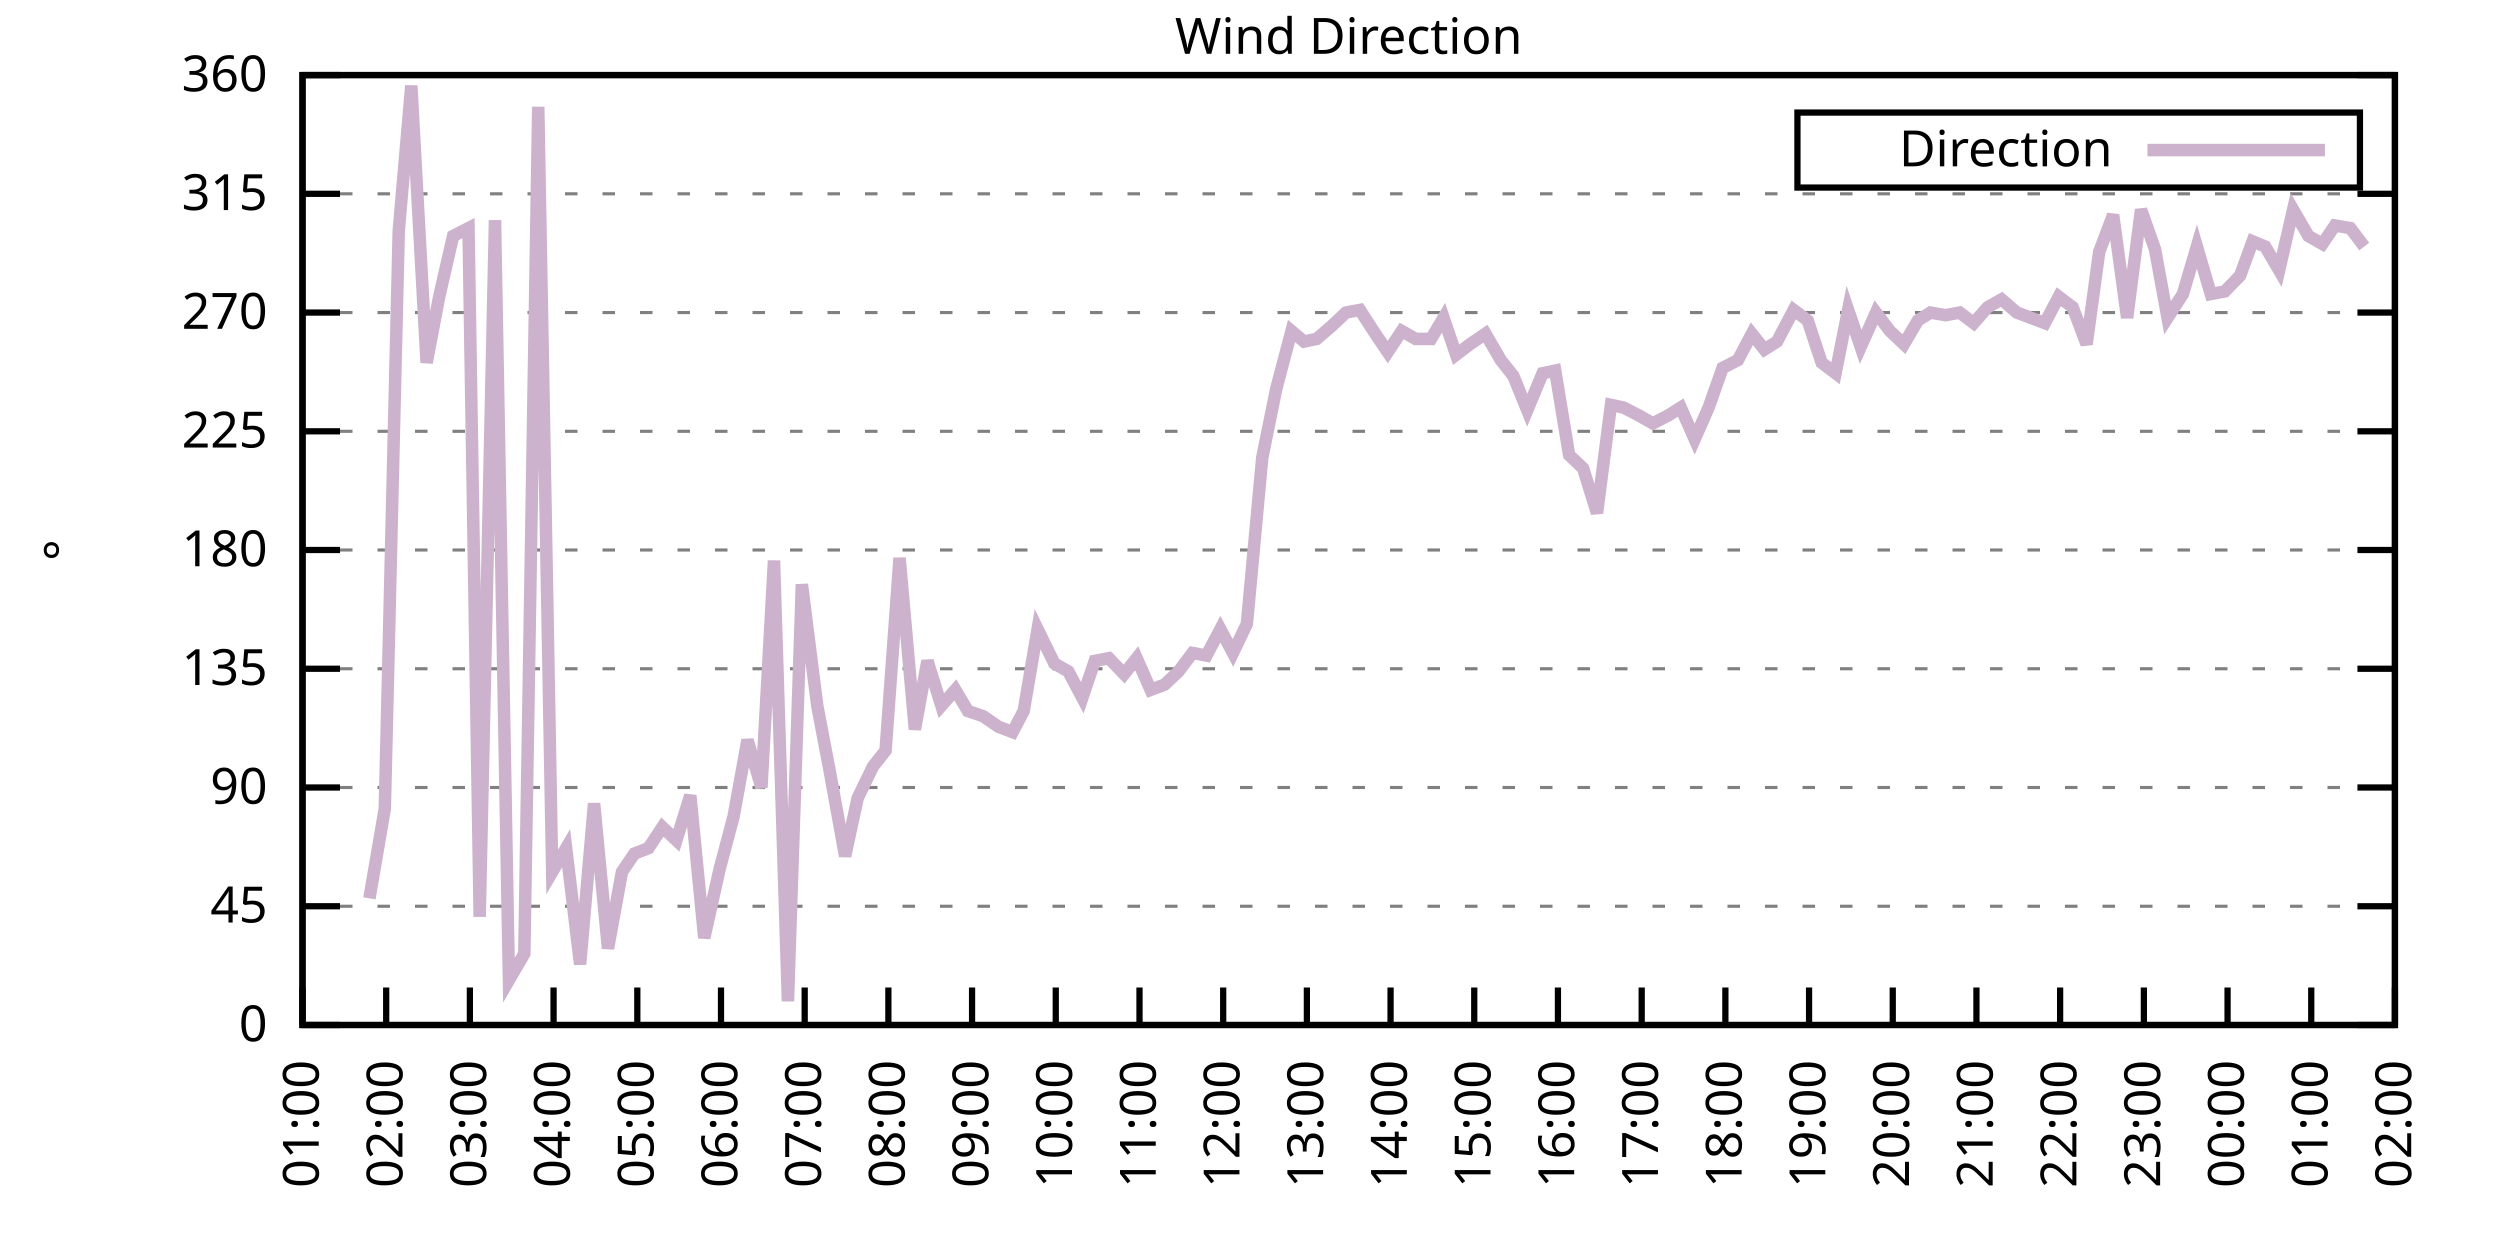
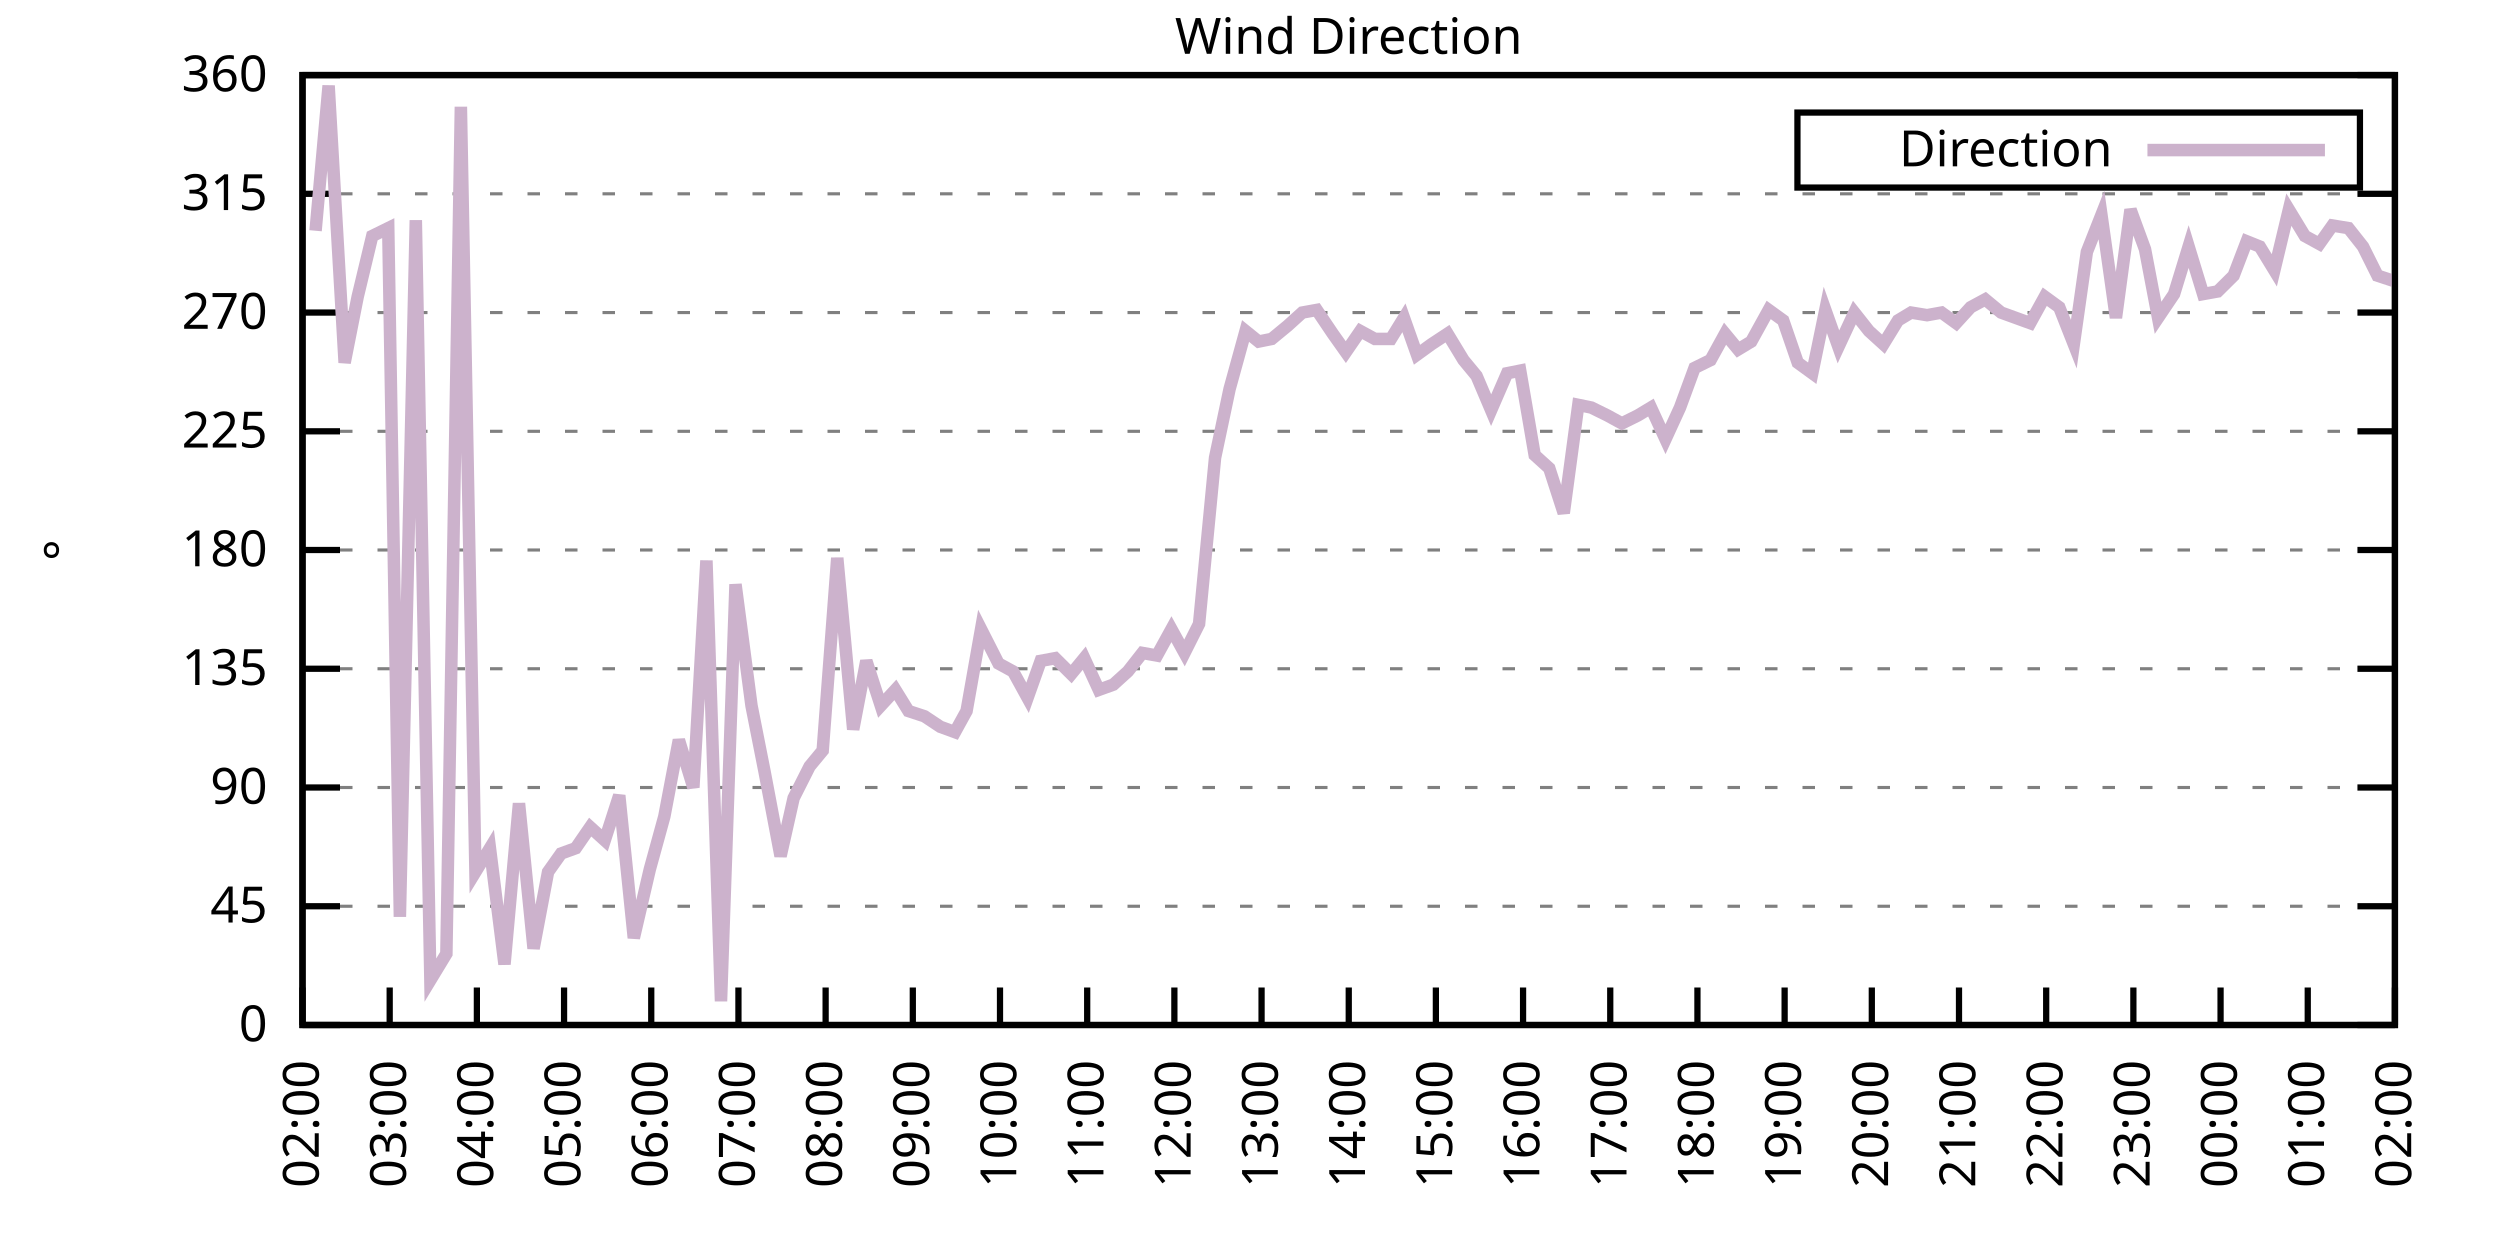
<svg xmlns="http://www.w3.org/2000/svg" xmlns:xlink="http://www.w3.org/1999/xlink" width="400" height="200" viewBox="0 0 400 200">
  <g id="gnuplot_canvas">
    <rect x="0" y="0" width="400" height="200" fill="none" />
    <defs>
      <circle id="gpDot" r="0.5" stroke-width="0.5" stroke="currentColor" />
      <path id="gpPt0" stroke-width="0.333" stroke="currentColor" d="M-1,0 h2 M0,-1 v2" />
      <path id="gpPt1" stroke-width="0.333" stroke="currentColor" d="M-1,-1 L1,1 M1,-1 L-1,1" />
      <path id="gpPt2" stroke-width="0.333" stroke="currentColor" d="M-1,0 L1,0 M0,-1 L0,1 M-1,-1 L1,1 M-1,1 L1,-1" />
      <rect id="gpPt3" stroke-width="0.333" stroke="currentColor" x="-1" y="-1" width="2" height="2" />
      <rect id="gpPt4" stroke-width="0.333" stroke="currentColor" fill="currentColor" x="-1" y="-1" width="2" height="2" />
      <circle id="gpPt5" stroke-width="0.333" stroke="currentColor" cx="0" cy="0" r="1" />
      <use xlink:href="#gpPt5" id="gpPt6" fill="currentColor" stroke="none" />
      <path id="gpPt7" stroke-width="0.333" stroke="currentColor" d="M0,-1.33 L-1.33,0.67 L1.33,0.67 z" />
      <use xlink:href="#gpPt7" id="gpPt8" fill="currentColor" stroke="none" />
      <use xlink:href="#gpPt7" id="gpPt9" stroke="currentColor" transform="rotate(180)" />
      <use xlink:href="#gpPt9" id="gpPt10" fill="currentColor" stroke="none" />
      <use xlink:href="#gpPt3" id="gpPt11" stroke="currentColor" transform="rotate(45)" />
      <use xlink:href="#gpPt11" id="gpPt12" fill="currentColor" stroke="none" />
      <path id="gpPt13" stroke-width="0.333" stroke="currentColor" d="M0,1.330 L1.265,0.411 L0.782,-1.067 L-0.782,-1.076 L-1.265,0.411 z" />
      <use xlink:href="#gpPt13" id="gpPt14" fill="currentColor" stroke="none" />
      <filter id="textbox" filterUnits="objectBoundingBox" x="0" y="0" height="1" width="1">
        <feFlood flood-color="white" flood-opacity="1" result="bgnd" />
        <feComposite in="SourceGraphic" in2="bgnd" operator="atop" />
      </filter>
      <filter id="greybox" filterUnits="objectBoundingBox" x="0" y="0" height="1" width="1">
        <feFlood flood-color="lightgrey" flood-opacity="1" result="grey" />
        <feComposite in="SourceGraphic" in2="grey" operator="atop" />
      </filter>
    </defs>
    <g fill="none" color="white" stroke="currentColor" stroke-width="1.00" stroke-linecap="butt" stroke-linejoin="miter">
</g>
    <g fill="none" color="black" stroke="currentColor" stroke-width="1.00" stroke-linecap="butt" stroke-linejoin="miter">
      <g stroke="none" shape-rendering="crispEdges">
        <polygon fill="rgb(255, 255, 255)" points="48.40,164.00 383.18,164.00 383.18,12.02 48.40,12.02 " />
      </g>
    </g>
    <g fill="none" color="black" stroke="currentColor" stroke-width="1.00" stroke-linecap="butt" stroke-linejoin="miter">
</g>
    <g fill="none" color="black" stroke="black" stroke-width="0.50" stroke-linecap="butt" stroke-linejoin="miter">
</g>
    <g fill="none" color="gray" stroke="currentColor" stroke-width="0.50" stroke-linecap="butt" stroke-linejoin="miter">
      <path stroke="gray" stroke-dasharray="2,4" class="gridline" d="M48.40,164.00 L383.19,164.00  " />
    </g>
    <g fill="none" color="gray" stroke="gray" stroke-width="1.00" stroke-linecap="butt" stroke-linejoin="miter">
</g>
    <g fill="none" color="black" stroke="currentColor" stroke-width="1.00" stroke-linecap="butt" stroke-linejoin="miter">
      <path stroke="black" d="M48.40,164.00 L54.40,164.00 M383.19,164.00 L377.19,164.00  " />
      <g transform="translate(42.80,166.60)" stroke="none" fill="black" font-family="Sans" font-size="8.00" text-anchor="end">
        <text>
          <tspan font-family="Sans"> 0</tspan>
        </text>
      </g>
    </g>
    <g fill="none" color="black" stroke="currentColor" stroke-width="1.00" stroke-linecap="butt" stroke-linejoin="miter">
</g>
    <g fill="none" color="black" stroke="black" stroke-width="0.50" stroke-linecap="butt" stroke-linejoin="miter">
</g>
    <g fill="none" color="gray" stroke="currentColor" stroke-width="0.50" stroke-linecap="butt" stroke-linejoin="miter">
      <path stroke="gray" stroke-dasharray="2,4" class="gridline" d="M48.40,145.00 L383.19,145.00  " />
    </g>
    <g fill="none" color="gray" stroke="gray" stroke-width="1.00" stroke-linecap="butt" stroke-linejoin="miter">
</g>
    <g fill="none" color="black" stroke="currentColor" stroke-width="1.00" stroke-linecap="butt" stroke-linejoin="miter">
      <path stroke="black" d="M48.40,145.00 L54.40,145.00 M383.19,145.00 L377.19,145.00  " />
      <g transform="translate(42.80,147.60)" stroke="none" fill="black" font-family="Sans" font-size="8.00" text-anchor="end">
        <text>
          <tspan font-family="Sans"> 45</tspan>
        </text>
      </g>
    </g>
    <g fill="none" color="black" stroke="currentColor" stroke-width="1.00" stroke-linecap="butt" stroke-linejoin="miter">
</g>
    <g fill="none" color="black" stroke="black" stroke-width="0.50" stroke-linecap="butt" stroke-linejoin="miter">
</g>
    <g fill="none" color="gray" stroke="currentColor" stroke-width="0.50" stroke-linecap="butt" stroke-linejoin="miter">
      <path stroke="gray" stroke-dasharray="2,4" class="gridline" d="M48.40,126.00 L383.19,126.00  " />
    </g>
    <g fill="none" color="gray" stroke="gray" stroke-width="1.00" stroke-linecap="butt" stroke-linejoin="miter">
</g>
    <g fill="none" color="black" stroke="currentColor" stroke-width="1.00" stroke-linecap="butt" stroke-linejoin="miter">
      <path stroke="black" d="M48.40,126.00 L54.40,126.00 M383.19,126.00 L377.19,126.00  " />
      <g transform="translate(42.80,128.60)" stroke="none" fill="black" font-family="Sans" font-size="8.00" text-anchor="end">
        <text>
          <tspan font-family="Sans"> 90</tspan>
        </text>
      </g>
    </g>
    <g fill="none" color="black" stroke="currentColor" stroke-width="1.00" stroke-linecap="butt" stroke-linejoin="miter">
</g>
    <g fill="none" color="black" stroke="black" stroke-width="0.50" stroke-linecap="butt" stroke-linejoin="miter">
</g>
    <g fill="none" color="gray" stroke="currentColor" stroke-width="0.50" stroke-linecap="butt" stroke-linejoin="miter">
      <path stroke="gray" stroke-dasharray="2,4" class="gridline" d="M48.40,107.00 L383.19,107.00  " />
    </g>
    <g fill="none" color="gray" stroke="gray" stroke-width="1.00" stroke-linecap="butt" stroke-linejoin="miter">
</g>
    <g fill="none" color="black" stroke="currentColor" stroke-width="1.00" stroke-linecap="butt" stroke-linejoin="miter">
      <path stroke="black" d="M48.40,107.00 L54.40,107.00 M383.19,107.00 L377.19,107.00  " />
      <g transform="translate(42.80,109.60)" stroke="none" fill="black" font-family="Sans" font-size="8.00" text-anchor="end">
        <text>
          <tspan font-family="Sans"> 135</tspan>
        </text>
      </g>
    </g>
    <g fill="none" color="black" stroke="currentColor" stroke-width="1.00" stroke-linecap="butt" stroke-linejoin="miter">
</g>
    <g fill="none" color="black" stroke="black" stroke-width="0.50" stroke-linecap="butt" stroke-linejoin="miter">
</g>
    <g fill="none" color="gray" stroke="currentColor" stroke-width="0.50" stroke-linecap="butt" stroke-linejoin="miter">
      <path stroke="gray" stroke-dasharray="2,4" class="gridline" d="M48.40,88.00 L383.19,88.00  " />
    </g>
    <g fill="none" color="gray" stroke="gray" stroke-width="1.00" stroke-linecap="butt" stroke-linejoin="miter">
</g>
    <g fill="none" color="black" stroke="currentColor" stroke-width="1.00" stroke-linecap="butt" stroke-linejoin="miter">
      <path stroke="black" d="M48.40,88.00 L54.40,88.00 M383.19,88.00 L377.19,88.00  " />
      <g transform="translate(42.80,90.60)" stroke="none" fill="black" font-family="Sans" font-size="8.00" text-anchor="end">
        <text>
          <tspan font-family="Sans"> 180</tspan>
        </text>
      </g>
    </g>
    <g fill="none" color="black" stroke="currentColor" stroke-width="1.00" stroke-linecap="butt" stroke-linejoin="miter">
</g>
    <g fill="none" color="black" stroke="black" stroke-width="0.50" stroke-linecap="butt" stroke-linejoin="miter">
</g>
    <g fill="none" color="gray" stroke="currentColor" stroke-width="0.50" stroke-linecap="butt" stroke-linejoin="miter">
      <path stroke="gray" stroke-dasharray="2,4" class="gridline" d="M48.40,69.01 L383.19,69.01  " />
    </g>
    <g fill="none" color="gray" stroke="gray" stroke-width="1.00" stroke-linecap="butt" stroke-linejoin="miter">
</g>
    <g fill="none" color="black" stroke="currentColor" stroke-width="1.00" stroke-linecap="butt" stroke-linejoin="miter">
      <path stroke="black" d="M48.40,69.01 L54.40,69.01 M383.19,69.01 L377.19,69.01  " />
      <g transform="translate(42.80,71.61)" stroke="none" fill="black" font-family="Sans" font-size="8.00" text-anchor="end">
        <text>
          <tspan font-family="Sans"> 225</tspan>
        </text>
      </g>
    </g>
    <g fill="none" color="black" stroke="currentColor" stroke-width="1.00" stroke-linecap="butt" stroke-linejoin="miter">
</g>
    <g fill="none" color="black" stroke="black" stroke-width="0.50" stroke-linecap="butt" stroke-linejoin="miter">
</g>
    <g fill="none" color="gray" stroke="currentColor" stroke-width="0.50" stroke-linecap="butt" stroke-linejoin="miter">
      <path stroke="gray" stroke-dasharray="2,4" class="gridline" d="M48.40,50.01 L383.19,50.01  " />
    </g>
    <g fill="none" color="gray" stroke="gray" stroke-width="1.00" stroke-linecap="butt" stroke-linejoin="miter">
</g>
    <g fill="none" color="black" stroke="currentColor" stroke-width="1.00" stroke-linecap="butt" stroke-linejoin="miter">
      <path stroke="black" d="M48.40,50.01 L54.40,50.01 M383.19,50.01 L377.19,50.01  " />
      <g transform="translate(42.80,52.61)" stroke="none" fill="black" font-family="Sans" font-size="8.00" text-anchor="end">
        <text>
          <tspan font-family="Sans"> 270</tspan>
        </text>
      </g>
    </g>
    <g fill="none" color="black" stroke="currentColor" stroke-width="1.00" stroke-linecap="butt" stroke-linejoin="miter">
</g>
    <g fill="none" color="black" stroke="black" stroke-width="0.50" stroke-linecap="butt" stroke-linejoin="miter">
</g>
    <g fill="none" color="gray" stroke="currentColor" stroke-width="0.50" stroke-linecap="butt" stroke-linejoin="miter">
      <path stroke="gray" stroke-dasharray="2,4" class="gridline" d="M48.40,31.01 L383.19,31.01  " />
    </g>
    <g fill="none" color="gray" stroke="gray" stroke-width="1.00" stroke-linecap="butt" stroke-linejoin="miter">
</g>
    <g fill="none" color="black" stroke="currentColor" stroke-width="1.00" stroke-linecap="butt" stroke-linejoin="miter">
      <path stroke="black" d="M48.40,31.01 L54.40,31.01 M383.19,31.01 L377.19,31.01  " />
      <g transform="translate(42.80,33.61)" stroke="none" fill="black" font-family="Sans" font-size="8.00" text-anchor="end">
        <text>
          <tspan font-family="Sans"> 315</tspan>
        </text>
      </g>
    </g>
    <g fill="none" color="black" stroke="currentColor" stroke-width="1.00" stroke-linecap="butt" stroke-linejoin="miter">
</g>
    <g fill="none" color="black" stroke="black" stroke-width="0.50" stroke-linecap="butt" stroke-linejoin="miter">
</g>
    <g fill="none" color="gray" stroke="currentColor" stroke-width="0.50" stroke-linecap="butt" stroke-linejoin="miter">
      <path stroke="gray" stroke-dasharray="2,4" class="gridline" d="M48.40,12.01 L383.19,12.01  " />
    </g>
    <g fill="none" color="gray" stroke="gray" stroke-width="1.00" stroke-linecap="butt" stroke-linejoin="miter">
</g>
    <g fill="none" color="black" stroke="currentColor" stroke-width="1.00" stroke-linecap="butt" stroke-linejoin="miter">
      <path stroke="black" d="M48.40,12.01 L54.40,12.01 M383.19,12.01 L377.19,12.01  " />
      <g transform="translate(42.80,14.61)" stroke="none" fill="black" font-family="Sans" font-size="8.00" text-anchor="end">
        <text>
          <tspan font-family="Sans"> 360</tspan>
        </text>
      </g>
    </g>
    <g fill="none" color="black" stroke="currentColor" stroke-width="1.00" stroke-linecap="butt" stroke-linejoin="miter">
      <path stroke="black" d="M48.40,164.00 L48.40,158.00  " />
      <g transform="translate(51.00,169.60) rotate(270.00)" stroke="none" fill="black" font-family="Sans" font-size="8.00" text-anchor="end">
        <text>
-           <tspan font-family="Sans">01:00</tspan>
-         </text>
-       </g>
-     </g>
-     <g fill="none" color="black" stroke="currentColor" stroke-width="1.00" stroke-linecap="butt" stroke-linejoin="miter">
-       <path stroke="black" d="M61.79,164.00 L61.79,158.00  " />
-       <g transform="translate(64.39,169.60) rotate(270.00)" stroke="none" fill="black" font-family="Sans" font-size="8.00" text-anchor="end">
-         <text>
          <tspan font-family="Sans">02:00</tspan>
        </text>
      </g>
    </g>
    <g fill="none" color="black" stroke="currentColor" stroke-width="1.00" stroke-linecap="butt" stroke-linejoin="miter">
-       <path stroke="black" d="M75.18,164.00 L75.18,158.00  " />
-       <g transform="translate(77.78,169.60) rotate(270.00)" stroke="none" fill="black" font-family="Sans" font-size="8.00" text-anchor="end">
+       <path stroke="black" d="M62.35,164.00 L62.35,158.00  " />
+       <g transform="translate(64.95,169.60) rotate(270.00)" stroke="none" fill="black" font-family="Sans" font-size="8.00" text-anchor="end">
        <text>
          <tspan font-family="Sans">03:00</tspan>
        </text>
      </g>
    </g>
    <g fill="none" color="black" stroke="currentColor" stroke-width="1.00" stroke-linecap="butt" stroke-linejoin="miter">
-       <path stroke="black" d="M88.57,164.00 L88.57,158.00  " />
-       <g transform="translate(91.17,169.60) rotate(270.00)" stroke="none" fill="black" font-family="Sans" font-size="8.00" text-anchor="end">
+       <path stroke="black" d="M76.30,164.00 L76.30,158.00  " />
+       <g transform="translate(78.90,169.60) rotate(270.00)" stroke="none" fill="black" font-family="Sans" font-size="8.00" text-anchor="end">
        <text>
          <tspan font-family="Sans">04:00</tspan>
        </text>
      </g>
    </g>
    <g fill="none" color="black" stroke="currentColor" stroke-width="1.00" stroke-linecap="butt" stroke-linejoin="miter">
-       <path stroke="black" d="M101.97,164.00 L101.97,158.00  " />
-       <g transform="translate(104.57,169.60) rotate(270.00)" stroke="none" fill="black" font-family="Sans" font-size="8.00" text-anchor="end">
+       <path stroke="black" d="M90.25,164.00 L90.25,158.00  " />
+       <g transform="translate(92.85,169.60) rotate(270.00)" stroke="none" fill="black" font-family="Sans" font-size="8.00" text-anchor="end">
        <text>
          <tspan font-family="Sans">05:00</tspan>
        </text>
      </g>
    </g>
    <g fill="none" color="black" stroke="currentColor" stroke-width="1.00" stroke-linecap="butt" stroke-linejoin="miter">
-       <path stroke="black" d="M115.36,164.00 L115.36,158.00  " />
-       <g transform="translate(117.96,169.60) rotate(270.00)" stroke="none" fill="black" font-family="Sans" font-size="8.00" text-anchor="end">
+       <path stroke="black" d="M104.20,164.00 L104.20,158.00  " />
+       <g transform="translate(106.80,169.60) rotate(270.00)" stroke="none" fill="black" font-family="Sans" font-size="8.00" text-anchor="end">
        <text>
          <tspan font-family="Sans">06:00</tspan>
        </text>
      </g>
    </g>
    <g fill="none" color="black" stroke="currentColor" stroke-width="1.00" stroke-linecap="butt" stroke-linejoin="miter">
-       <path stroke="black" d="M128.75,164.00 L128.75,158.00  " />
-       <g transform="translate(131.35,169.60) rotate(270.00)" stroke="none" fill="black" font-family="Sans" font-size="8.00" text-anchor="end">
+       <path stroke="black" d="M118.15,164.00 L118.15,158.00  " />
+       <g transform="translate(120.75,169.60) rotate(270.00)" stroke="none" fill="black" font-family="Sans" font-size="8.00" text-anchor="end">
        <text>
          <tspan font-family="Sans">07:00</tspan>
        </text>
      </g>
    </g>
    <g fill="none" color="black" stroke="currentColor" stroke-width="1.00" stroke-linecap="butt" stroke-linejoin="miter">
-       <path stroke="black" d="M142.14,164.00 L142.14,158.00  " />
-       <g transform="translate(144.74,169.60) rotate(270.00)" stroke="none" fill="black" font-family="Sans" font-size="8.00" text-anchor="end">
+       <path stroke="black" d="M132.10,164.00 L132.10,158.00  " />
+       <g transform="translate(134.70,169.60) rotate(270.00)" stroke="none" fill="black" font-family="Sans" font-size="8.00" text-anchor="end">
        <text>
          <tspan font-family="Sans">08:00</tspan>
        </text>
      </g>
    </g>
    <g fill="none" color="black" stroke="currentColor" stroke-width="1.00" stroke-linecap="butt" stroke-linejoin="miter">
-       <path stroke="black" d="M155.53,164.00 L155.53,158.00  " />
-       <g transform="translate(158.13,169.60) rotate(270.00)" stroke="none" fill="black" font-family="Sans" font-size="8.00" text-anchor="end">
+       <path stroke="black" d="M146.05,164.00 L146.05,158.00  " />
+       <g transform="translate(148.65,169.60) rotate(270.00)" stroke="none" fill="black" font-family="Sans" font-size="8.00" text-anchor="end">
        <text>
          <tspan font-family="Sans">09:00</tspan>
        </text>
      </g>
    </g>
    <g fill="none" color="black" stroke="currentColor" stroke-width="1.00" stroke-linecap="butt" stroke-linejoin="miter">
-       <path stroke="black" d="M168.92,164.00 L168.92,158.00  " />
-       <g transform="translate(171.52,169.60) rotate(270.00)" stroke="none" fill="black" font-family="Sans" font-size="8.00" text-anchor="end">
+       <path stroke="black" d="M160.00,164.00 L160.00,158.00  " />
+       <g transform="translate(162.60,169.60) rotate(270.00)" stroke="none" fill="black" font-family="Sans" font-size="8.00" text-anchor="end">
        <text>
          <tspan font-family="Sans">10:00</tspan>
        </text>
      </g>
    </g>
    <g fill="none" color="black" stroke="currentColor" stroke-width="1.00" stroke-linecap="butt" stroke-linejoin="miter">
-       <path stroke="black" d="M182.32,164.00 L182.32,158.00  " />
-       <g transform="translate(184.92,169.60) rotate(270.00)" stroke="none" fill="black" font-family="Sans" font-size="8.00" text-anchor="end">
+       <path stroke="black" d="M173.95,164.00 L173.95,158.00  " />
+       <g transform="translate(176.55,169.60) rotate(270.00)" stroke="none" fill="black" font-family="Sans" font-size="8.00" text-anchor="end">
        <text>
          <tspan font-family="Sans">11:00</tspan>
        </text>
      </g>
    </g>
    <g fill="none" color="black" stroke="currentColor" stroke-width="1.00" stroke-linecap="butt" stroke-linejoin="miter">
-       <path stroke="black" d="M195.71,164.00 L195.71,158.00  " />
-       <g transform="translate(198.31,169.60) rotate(270.00)" stroke="none" fill="black" font-family="Sans" font-size="8.00" text-anchor="end">
+       <path stroke="black" d="M187.90,164.00 L187.90,158.00  " />
+       <g transform="translate(190.50,169.60) rotate(270.00)" stroke="none" fill="black" font-family="Sans" font-size="8.00" text-anchor="end">
        <text>
          <tspan font-family="Sans">12:00</tspan>
        </text>
      </g>
    </g>
    <g fill="none" color="black" stroke="currentColor" stroke-width="1.00" stroke-linecap="butt" stroke-linejoin="miter">
-       <path stroke="black" d="M209.10,164.00 L209.10,158.00  " />
-       <g transform="translate(211.70,169.60) rotate(270.00)" stroke="none" fill="black" font-family="Sans" font-size="8.00" text-anchor="end">
+       <path stroke="black" d="M201.85,164.00 L201.85,158.00  " />
+       <g transform="translate(204.45,169.60) rotate(270.00)" stroke="none" fill="black" font-family="Sans" font-size="8.00" text-anchor="end">
        <text>
          <tspan font-family="Sans">13:00</tspan>
        </text>
      </g>
    </g>
    <g fill="none" color="black" stroke="currentColor" stroke-width="1.00" stroke-linecap="butt" stroke-linejoin="miter">
-       <path stroke="black" d="M222.49,164.00 L222.49,158.00  " />
-       <g transform="translate(225.09,169.60) rotate(270.00)" stroke="none" fill="black" font-family="Sans" font-size="8.00" text-anchor="end">
+       <path stroke="black" d="M215.80,164.00 L215.80,158.00  " />
+       <g transform="translate(218.40,169.60) rotate(270.00)" stroke="none" fill="black" font-family="Sans" font-size="8.00" text-anchor="end">
        <text>
          <tspan font-family="Sans">14:00</tspan>
        </text>
      </g>
    </g>
    <g fill="none" color="black" stroke="currentColor" stroke-width="1.00" stroke-linecap="butt" stroke-linejoin="miter">
-       <path stroke="black" d="M235.88,164.00 L235.88,158.00  " />
-       <g transform="translate(238.48,169.60) rotate(270.00)" stroke="none" fill="black" font-family="Sans" font-size="8.00" text-anchor="end">
+       <path stroke="black" d="M229.74,164.00 L229.74,158.00  " />
+       <g transform="translate(232.34,169.60) rotate(270.00)" stroke="none" fill="black" font-family="Sans" font-size="8.00" text-anchor="end">
        <text>
          <tspan font-family="Sans">15:00</tspan>
        </text>
      </g>
    </g>
    <g fill="none" color="black" stroke="currentColor" stroke-width="1.00" stroke-linecap="butt" stroke-linejoin="miter">
-       <path stroke="black" d="M249.27,164.00 L249.27,158.00  " />
-       <g transform="translate(251.87,169.60) rotate(270.00)" stroke="none" fill="black" font-family="Sans" font-size="8.00" text-anchor="end">
+       <path stroke="black" d="M243.69,164.00 L243.69,158.00  " />
+       <g transform="translate(246.29,169.60) rotate(270.00)" stroke="none" fill="black" font-family="Sans" font-size="8.00" text-anchor="end">
        <text>
          <tspan font-family="Sans">16:00</tspan>
        </text>
      </g>
    </g>
    <g fill="none" color="black" stroke="currentColor" stroke-width="1.00" stroke-linecap="butt" stroke-linejoin="miter">
-       <path stroke="black" d="M262.67,164.00 L262.67,158.00  " />
-       <g transform="translate(265.27,169.60) rotate(270.00)" stroke="none" fill="black" font-family="Sans" font-size="8.00" text-anchor="end">
+       <path stroke="black" d="M257.64,164.00 L257.64,158.00  " />
+       <g transform="translate(260.24,169.60) rotate(270.00)" stroke="none" fill="black" font-family="Sans" font-size="8.00" text-anchor="end">
        <text>
          <tspan font-family="Sans">17:00</tspan>
        </text>
      </g>
    </g>
    <g fill="none" color="black" stroke="currentColor" stroke-width="1.00" stroke-linecap="butt" stroke-linejoin="miter">
-       <path stroke="black" d="M276.06,164.00 L276.06,158.00  " />
-       <g transform="translate(278.66,169.60) rotate(270.00)" stroke="none" fill="black" font-family="Sans" font-size="8.00" text-anchor="end">
+       <path stroke="black" d="M271.59,164.00 L271.59,158.00  " />
+       <g transform="translate(274.19,169.60) rotate(270.00)" stroke="none" fill="black" font-family="Sans" font-size="8.00" text-anchor="end">
        <text>
          <tspan font-family="Sans">18:00</tspan>
        </text>
      </g>
    </g>
    <g fill="none" color="black" stroke="currentColor" stroke-width="1.00" stroke-linecap="butt" stroke-linejoin="miter">
-       <path stroke="black" d="M289.45,164.00 L289.45,158.00  " />
-       <g transform="translate(292.05,169.60) rotate(270.00)" stroke="none" fill="black" font-family="Sans" font-size="8.00" text-anchor="end">
+       <path stroke="black" d="M285.54,164.00 L285.54,158.00  " />
+       <g transform="translate(288.14,169.60) rotate(270.00)" stroke="none" fill="black" font-family="Sans" font-size="8.00" text-anchor="end">
        <text>
          <tspan font-family="Sans">19:00</tspan>
        </text>
      </g>
    </g>
    <g fill="none" color="black" stroke="currentColor" stroke-width="1.00" stroke-linecap="butt" stroke-linejoin="miter">
-       <path stroke="black" d="M302.84,164.00 L302.84,158.00  " />
-       <g transform="translate(305.44,169.60) rotate(270.00)" stroke="none" fill="black" font-family="Sans" font-size="8.00" text-anchor="end">
+       <path stroke="black" d="M299.49,164.00 L299.49,158.00  " />
+       <g transform="translate(302.09,169.60) rotate(270.00)" stroke="none" fill="black" font-family="Sans" font-size="8.00" text-anchor="end">
        <text>
          <tspan font-family="Sans">20:00</tspan>
        </text>
      </g>
    </g>
    <g fill="none" color="black" stroke="currentColor" stroke-width="1.00" stroke-linecap="butt" stroke-linejoin="miter">
-       <path stroke="black" d="M316.23,164.00 L316.23,158.00  " />
-       <g transform="translate(318.83,169.60) rotate(270.00)" stroke="none" fill="black" font-family="Sans" font-size="8.00" text-anchor="end">
+       <path stroke="black" d="M313.44,164.00 L313.44,158.00  " />
+       <g transform="translate(316.04,169.60) rotate(270.00)" stroke="none" fill="black" font-family="Sans" font-size="8.00" text-anchor="end">
        <text>
          <tspan font-family="Sans">21:00</tspan>
        </text>
      </g>
    </g>
    <g fill="none" color="black" stroke="currentColor" stroke-width="1.00" stroke-linecap="butt" stroke-linejoin="miter">
-       <path stroke="black" d="M329.62,164.00 L329.62,158.00  " />
-       <g transform="translate(332.22,169.60) rotate(270.00)" stroke="none" fill="black" font-family="Sans" font-size="8.00" text-anchor="end">
+       <path stroke="black" d="M327.39,164.00 L327.39,158.00  " />
+       <g transform="translate(329.99,169.60) rotate(270.00)" stroke="none" fill="black" font-family="Sans" font-size="8.00" text-anchor="end">
        <text>
          <tspan font-family="Sans">22:00</tspan>
        </text>
      </g>
    </g>
    <g fill="none" color="black" stroke="currentColor" stroke-width="1.00" stroke-linecap="butt" stroke-linejoin="miter">
-       <path stroke="black" d="M343.02,164.00 L343.02,158.00  " />
-       <g transform="translate(345.62,169.60) rotate(270.00)" stroke="none" fill="black" font-family="Sans" font-size="8.00" text-anchor="end">
+       <path stroke="black" d="M341.34,164.00 L341.34,158.00  " />
+       <g transform="translate(343.94,169.60) rotate(270.00)" stroke="none" fill="black" font-family="Sans" font-size="8.00" text-anchor="end">
        <text>
          <tspan font-family="Sans">23:00</tspan>
        </text>
      </g>
    </g>
    <g fill="none" color="black" stroke="currentColor" stroke-width="1.00" stroke-linecap="butt" stroke-linejoin="miter">
-       <path stroke="black" d="M356.41,164.00 L356.41,158.00  " />
-       <g transform="translate(359.01,169.60) rotate(270.00)" stroke="none" fill="black" font-family="Sans" font-size="8.00" text-anchor="end">
+       <path stroke="black" d="M355.29,164.00 L355.29,158.00  " />
+       <g transform="translate(357.89,169.60) rotate(270.00)" stroke="none" fill="black" font-family="Sans" font-size="8.00" text-anchor="end">
        <text>
          <tspan font-family="Sans">00:00</tspan>
        </text>
      </g>
    </g>
    <g fill="none" color="black" stroke="currentColor" stroke-width="1.00" stroke-linecap="butt" stroke-linejoin="miter">
-       <path stroke="black" d="M369.80,164.00 L369.80,158.00  " />
-       <g transform="translate(372.40,169.60) rotate(270.00)" stroke="none" fill="black" font-family="Sans" font-size="8.00" text-anchor="end">
+       <path stroke="black" d="M369.24,164.00 L369.24,158.00  " />
+       <g transform="translate(371.84,169.60) rotate(270.00)" stroke="none" fill="black" font-family="Sans" font-size="8.00" text-anchor="end">
        <text>
          <tspan font-family="Sans">01:00</tspan>
        </text>
      </g>
    </g>
    <g fill="none" color="black" stroke="currentColor" stroke-width="1.00" stroke-linecap="butt" stroke-linejoin="miter">
      <path stroke="black" d="M383.19,164.00 L383.19,158.00  " />
      <g transform="translate(385.79,169.60) rotate(270.00)" stroke="none" fill="black" font-family="Sans" font-size="8.00" text-anchor="end">
        <text>
          <tspan font-family="Sans">02:00</tspan>
        </text>
      </g>
    </g>
    <g fill="none" color="black" stroke="currentColor" stroke-width="1.00" stroke-linecap="butt" stroke-linejoin="miter">
</g>
    <g fill="none" color="black" stroke="currentColor" stroke-width="1.00" stroke-linecap="butt" stroke-linejoin="miter">
      <path stroke="black" d="M48.40,12.01 L48.40,164.00 L383.19,164.00 L383.19,12.01 L48.40,12.01 Z  " />
    </g>
    <g fill="none" color="black" stroke="currentColor" stroke-width="1.00" stroke-linecap="butt" stroke-linejoin="miter">
</g>
    <g fill="none" color="black" stroke="currentColor" stroke-width="1.00" stroke-linecap="butt" stroke-linejoin="miter">
      <path stroke="black" d="M287.59,30.01 L287.59,18.01 L377.59,18.01 L377.59,30.01 L287.59,30.01 Z  " />
    </g>
    <g id="Wind_direction_plot_1">
      <g fill="none" color="white" stroke="black" stroke-width="2.00" stroke-linecap="butt" stroke-linejoin="miter">
</g>
      <g fill="none" color="black" stroke="currentColor" stroke-width="2.00" stroke-linecap="butt" stroke-linejoin="miter">
        <g transform="translate(337.99,26.61)" stroke="none" fill="black" font-family="Sans" font-size="8.00" text-anchor="end">
          <text>
            <tspan font-family="Sans">Direction</tspan>
          </text>
        </g>
      </g>
      <g fill="none" color="black" stroke="currentColor" stroke-width="2.00" stroke-linecap="butt" stroke-linejoin="miter">
-         <path stroke="rgb(204, 178, 204)" d="M343.59,24.01 L371.99,24.01 M59.11,143.73 L61.57,129.38 L63.80,36.92 L65.81,13.70 L68.26,58.03 L70.27,47.47   L72.50,37.76 L74.96,36.50 L76.75,146.69 L79.20,35.23 L81.43,156.82 L83.89,152.60 L86.12,17.08 L88.35,139.51   L90.58,135.71 L92.82,154.29 L95.05,128.54 L97.28,151.76 L99.51,139.51 L101.52,136.56 L103.75,135.71 L105.98,132.34   L108.22,134.45 L110.45,127.27 L112.68,150.07 L115.13,139.09 L117.37,130.65 L119.60,118.40 L121.83,126.00 L123.84,89.69   L126.07,160.20 L128.30,93.49 L130.76,112.91 L132.77,123.47 L135.22,136.98 L137.23,127.69 L139.69,122.62 L141.69,120.09   L143.93,89.27 L146.38,116.71 L148.39,105.74 L150.62,112.91 L152.85,110.38 L154.86,113.76 L157.32,114.60 L159.77,116.29   L162.01,117.14 L163.79,113.76 L166.02,100.67 L168.70,106.16 L170.93,107.43 L173.17,111.65 L175.17,105.74 L177.41,105.31   L179.86,107.85 L181.87,105.31 L184.10,110.38 L186.33,109.54 L188.57,107.43 L190.80,104.47 L193.03,104.89 L195.26,100.67   L197.27,104.47 L199.50,99.83 L201.96,73.23 L204.19,62.25 L206.64,52.96 L208.65,54.65 L210.66,54.23 L213.12,52.12   L215.35,50.01 L217.58,49.59 L220.04,53.39 L222.04,56.34 L224.28,52.96 L226.51,54.23 L228.96,54.23 L230.97,50.85   L232.98,56.76 L235.21,55.07 L237.67,53.39 L240.12,57.61 L242.13,60.14 L244.36,65.63 L246.82,59.72 L248.83,59.30   L251.06,72.81 L253.29,74.92 L255.52,82.09 L257.76,64.78 L259.76,65.21 L262.22,66.47 L264.45,67.74 L266.91,66.47   L268.92,65.21 L271.15,70.27 L273.38,65.21 L275.61,58.87 L278.07,57.61 L280.30,53.39 L282.31,55.92 L284.32,54.65   L286.99,49.59 L289.23,51.27 L291.46,58.03 L293.69,59.72 L295.70,49.59 L297.71,55.50 L300.16,50.01 L302.39,52.96   L304.63,55.07 L306.86,51.27 L308.87,50.01 L311.32,50.43 L313.55,50.01 L315.79,51.70 L318.02,49.16 L320.25,47.90   L322.70,50.01 L327.17,51.70 L329.40,47.47 L331.63,49.16 L333.86,55.07 L335.87,40.30 L338.10,34.39 L340.34,50.85   L342.57,33.54 L344.80,39.87 L346.81,50.85 L349.26,47.05 L351.50,39.45 L353.73,47.05 L355.96,46.63 L358.42,44.10   L360.42,38.61 L362.43,39.45 L364.66,43.25 L366.90,33.54 L369.35,37.76 L371.58,39.03 L373.59,36.08 L376.05,36.50   L378.28,39.45  " />
+         <path stroke="rgb(204, 178, 204)" d="M343.59,24.01 L371.99,24.01 M50.49,36.92 L52.58,13.70 L55.14,58.03 L57.23,47.47 L59.56,37.76 L62.12,36.50   L63.98,146.69 L66.53,35.23 L68.86,156.82 L71.42,152.60 L73.74,17.08 L76.07,139.51 L78.39,135.71 L80.72,154.29   L83.04,128.54 L85.37,151.76 L87.69,139.51 L89.78,136.56 L92.11,135.71 L94.43,132.34 L96.76,134.45 L99.08,127.27   L101.41,150.07 L103.97,139.09 L106.29,130.65 L108.62,118.40 L110.94,126.00 L113.03,89.69 L115.36,160.20 L117.68,93.49   L120.24,112.91 L122.33,123.47 L124.89,136.98 L126.98,127.69 L129.54,122.62 L131.63,120.09 L133.96,89.27 L136.51,116.71   L138.61,105.74 L140.93,112.91 L143.26,110.38 L145.35,113.76 L147.91,114.60 L150.46,116.29 L152.79,117.14 L154.65,113.76   L156.97,100.67 L159.76,106.16 L162.09,107.43 L164.41,111.65 L166.51,105.74 L168.83,105.31 L171.39,107.85 L173.48,105.31   L175.81,110.38 L178.13,109.54 L180.46,107.43 L182.78,104.47 L185.11,104.89 L187.43,100.67 L189.52,104.47 L191.85,99.83   L194.41,73.23 L196.73,62.25 L199.29,52.96 L201.38,54.65 L203.47,54.23 L206.03,52.12 L208.36,50.01 L210.68,49.59   L213.24,53.39 L215.33,56.34 L217.65,52.96 L219.98,54.23 L222.54,54.23 L224.63,50.85 L226.72,56.76 L229.05,55.07   L231.60,53.39 L234.16,57.61 L236.25,60.14 L238.58,65.63 L241.14,59.72 L243.23,59.30 L245.55,72.81 L247.88,74.92   L250.20,82.09 L252.53,64.78 L254.62,65.21 L257.18,66.47 L259.50,67.74 L262.06,66.47 L264.15,65.21 L266.48,70.27   L268.80,65.21 L271.13,58.87 L273.69,57.61 L276.01,53.39 L278.10,55.92 L280.20,54.65 L282.99,49.59 L285.31,51.27   L287.64,58.03 L289.96,59.72 L292.05,49.59 L294.15,55.50 L296.70,50.01 L299.03,52.96 L301.35,55.07 L303.68,51.27   L305.77,50.01 L308.33,50.43 L310.65,50.01 L312.98,51.70 L315.30,49.16 L317.63,47.90 L320.18,50.01 L324.83,51.70   L327.16,47.47 L329.48,49.16 L331.81,55.07 L333.90,40.30 L336.23,34.39 L338.55,50.85 L340.88,33.54 L343.20,39.87   L345.29,50.85 L347.85,47.05 L350.18,39.45 L352.50,47.05 L354.83,46.63 L357.38,44.10 L359.48,38.61 L361.57,39.45   L363.89,43.25 L366.22,33.54 L368.78,37.76 L371.10,39.03 L373.19,36.08 L375.75,36.50 L378.08,39.45 L380.40,44.10   L382.96,44.94  " />
      </g>
    </g>
    <g fill="none" color="black" stroke="currentColor" stroke-width="2.00" stroke-linecap="butt" stroke-linejoin="miter">
</g>
    <g fill="none" color="black" stroke="black" stroke-width="1.00" stroke-linecap="butt" stroke-linejoin="miter">
</g>
    <g fill="none" color="black" stroke="currentColor" stroke-width="1.00" stroke-linecap="butt" stroke-linejoin="miter">
      <path stroke="black" d="M48.40,12.01 L48.40,164.00 L383.19,164.00 L383.19,12.01 L48.40,12.01 Z  " />
      <g transform="translate(12.80,88.01) rotate(270.00)" stroke="none" fill="black" font-family="Sans" font-size="8.00" text-anchor="middle">
        <text>
          <tspan font-family="Sans">°</tspan>
        </text>
      </g>
    </g>
    <g fill="none" color="black" stroke="currentColor" stroke-width="1.00" stroke-linecap="butt" stroke-linejoin="miter">
</g>
    <g fill="none" color="black" stroke="currentColor" stroke-width="1.00" stroke-linecap="butt" stroke-linejoin="miter">
      <g transform="translate(215.79,8.61)" stroke="none" fill="black" font-family="Sans" font-size="8.00" text-anchor="middle">
        <text>
          <tspan font-family="Sans">Wind Direction</tspan>
        </text>
      </g>
    </g>
    <g fill="none" color="black" stroke="currentColor" stroke-width="1.00" stroke-linecap="butt" stroke-linejoin="miter">
</g>
  </g>
</svg>
